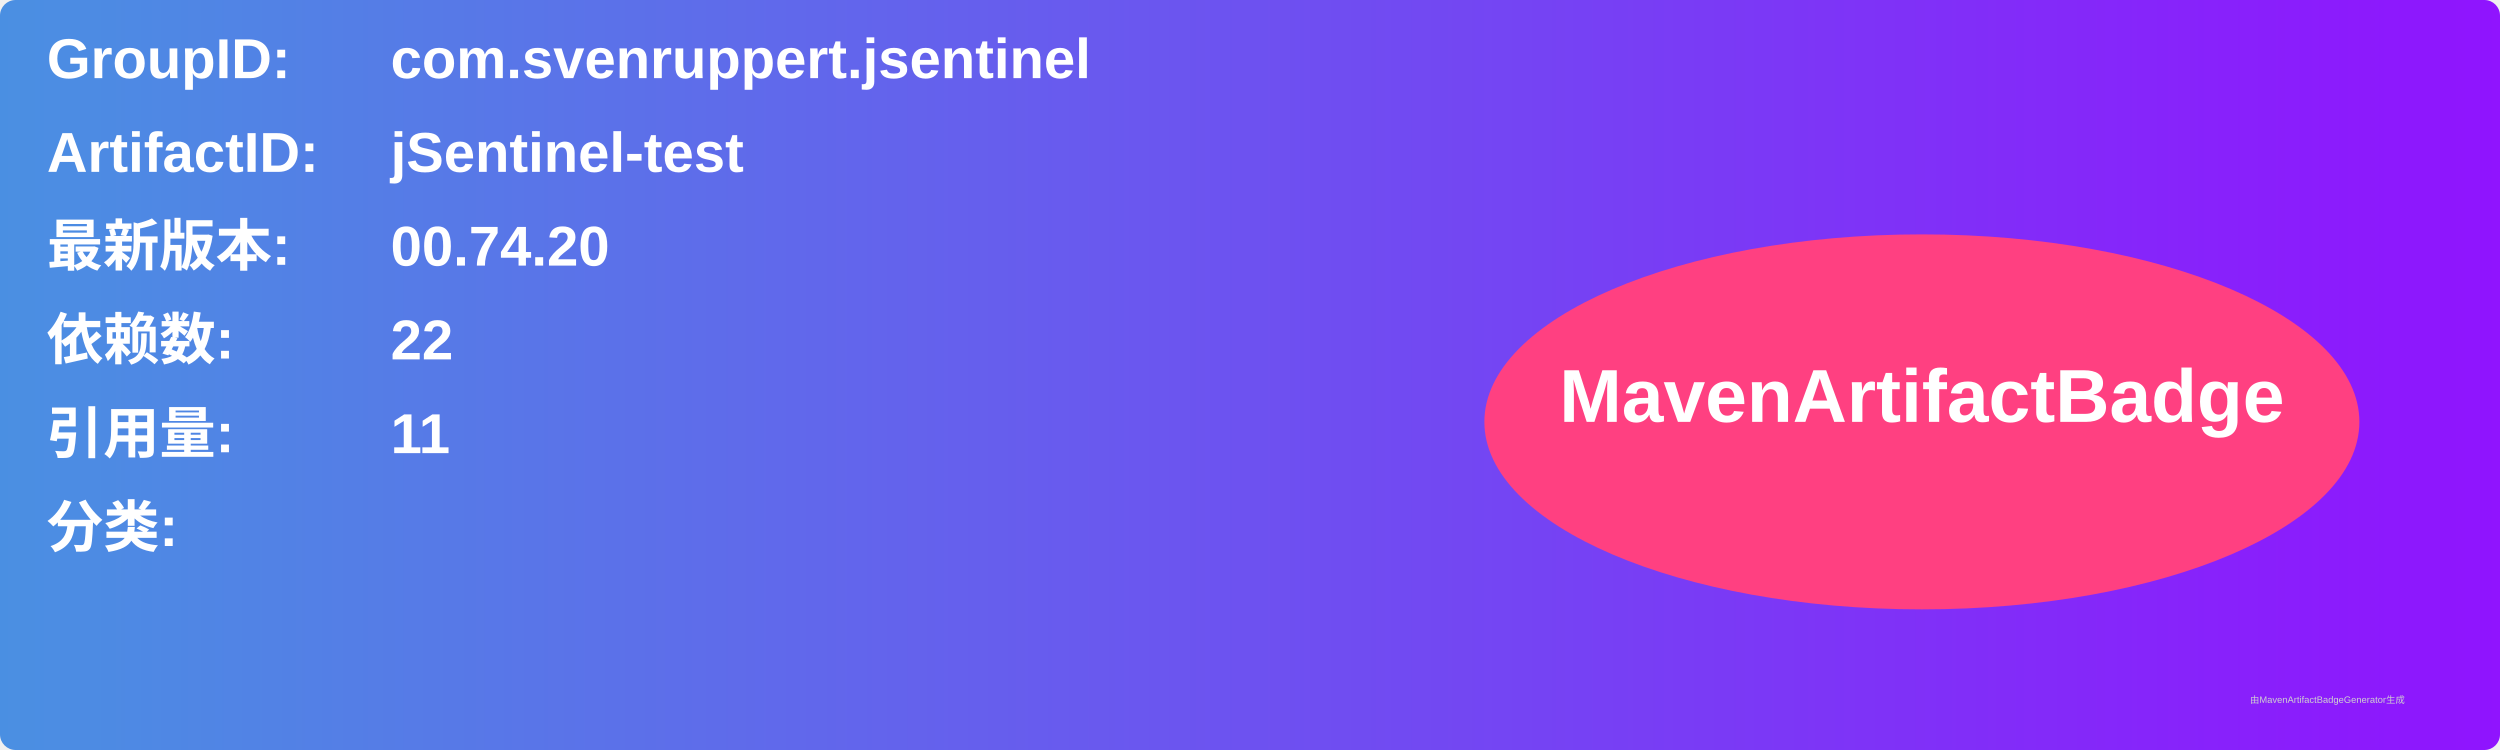
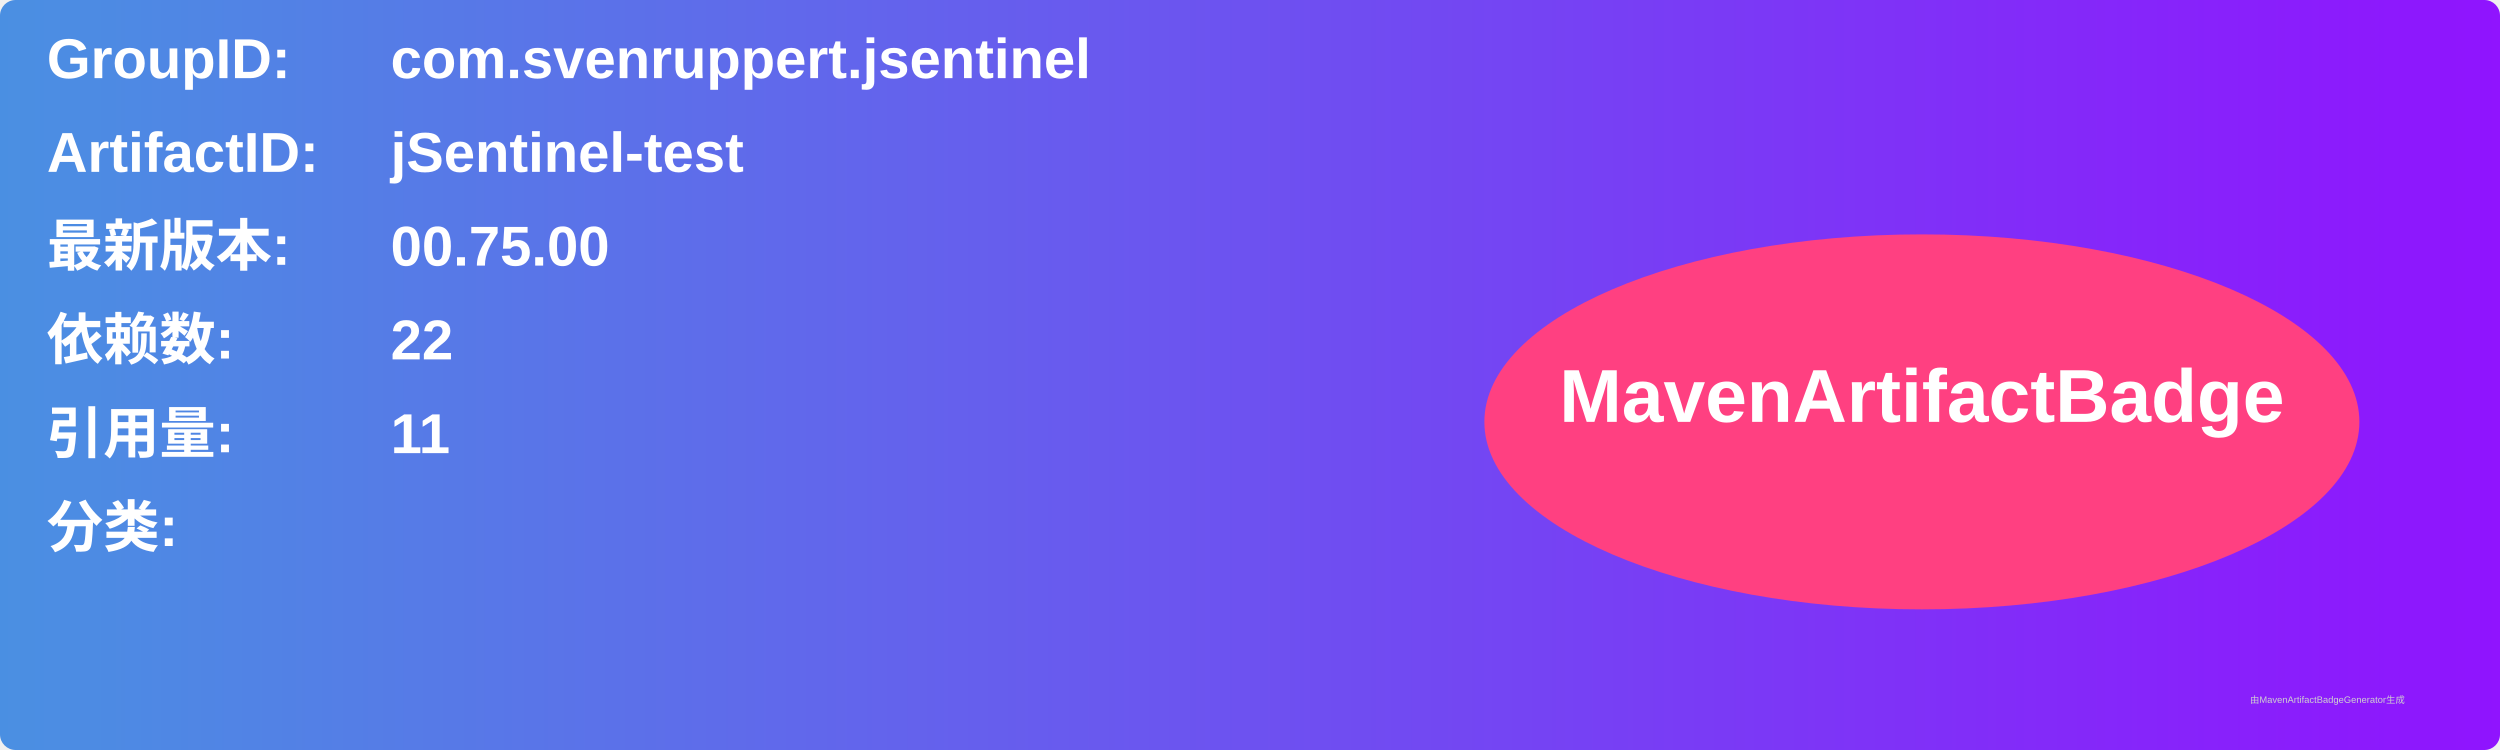
<svg xmlns="http://www.w3.org/2000/svg" width="800" height="240" viewBox="0 0 800 240">
  <linearGradient id="grad" x1="0%" y1="0%" x2="100%" y2="0%">
    <stop offset="0%" stop-color="#4a90e2" />
    <stop offset="100%" stop-color="#9013fe" />
  </linearGradient>
  <rect width="100%" height="100%" rx="5" ry="5" fill="url(#grad)" />
  <g transform="translate(15, 15)">
    <text x="0" y="10" font-family="Arial" font-size="18" fill="white" font-weight="bold" width="260">GroupID:</text>
    <text x="110" y="10" font-family="Arial" font-size="18" fill="white" font-weight="bold" width="460">com.svenruppert.jsentinel</text>
    <text x="0" y="40" font-family="Arial" font-size="18" fill="white" font-weight="bold" width="260">ArtifactID:</text>
    <text x="110" y="40" font-family="Arial" font-size="18" fill="white" font-weight="bold" width="460">jSentinel-test</text>
    <text x="0" y="70" font-family="Arial" font-size="18" fill="white" font-weight="bold">最新版本:</text>
    <text x="110" y="70" font-family="Arial" font-size="18" fill="white" font-weight="bold">
-       <tspan font-weight="bold">00.74.20</tspan>
+       <tspan font-weight="bold">00.75.00</tspan>
    </text>
    <text x="0" y="100" font-family="Arial" font-size="18" fill="white" font-weight="bold">依赖数: </text>
    <text x="110" y="100" font-family="Arial" font-size="18" fill="white">
      <tspan font-weight="bold">22</tspan>
    </text>
    <text x="0" y="130" font-family="Arial" font-size="18" fill="white" font-weight="bold">引用量: </text>
    <text x="110" y="130" font-family="Arial" font-size="18" fill="white">
      <tspan font-weight="bold">11</tspan>
    </text>
    <text x="0" y="160" font-family="Arial" font-size="18" fill="white" font-weight="bold">分类:</text>
    <text x="10" y="190" font-family="Arial" font-size="10" fill="white">
      <tspan font-weight="bold" />
    </text>
    <ellipse cx="600" cy="120" rx="140" ry="60" fill="#ff4081" />
    <text x="600" y="120" text-anchor="middle" font-family="Arial" font-size="24" fill="white" font-weight="bold">MavenArtifactBadge</text>
  </g>
  <text x="720" y="225" font-family="Arial" font-size="3" fill="#d0d0d0">由MavenArtifactBadgeGenerator生成</text>
</svg>
